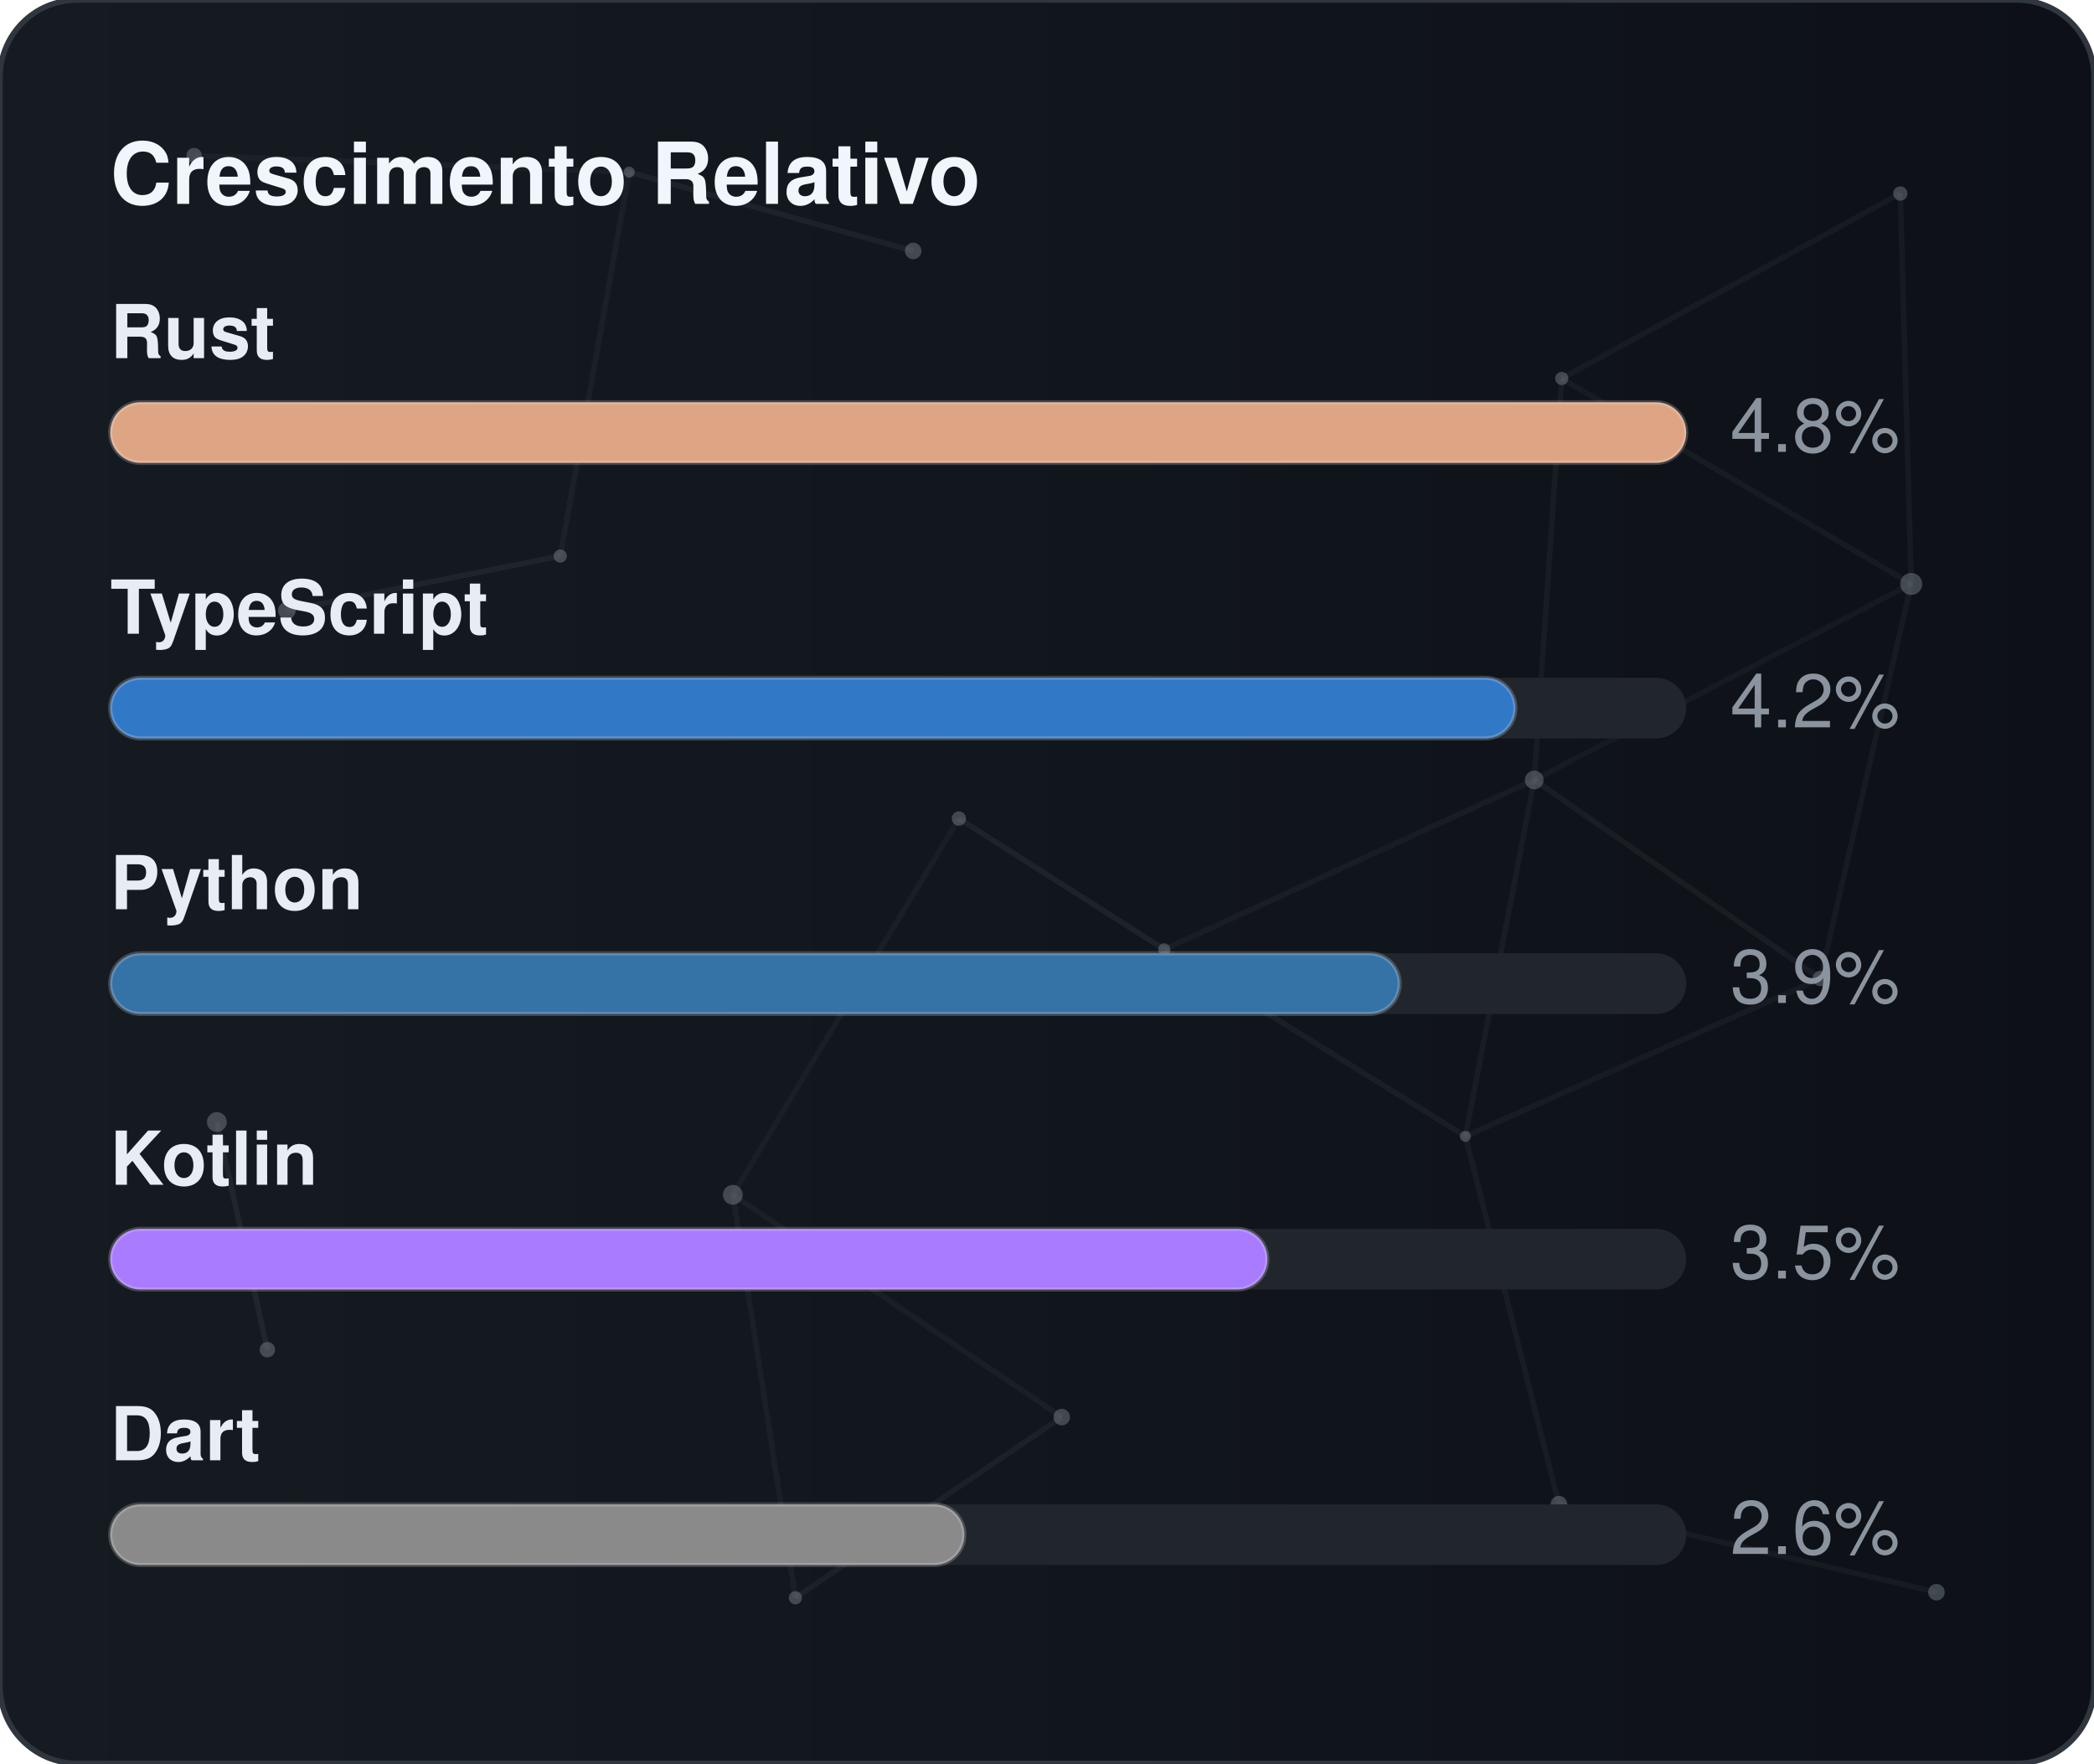
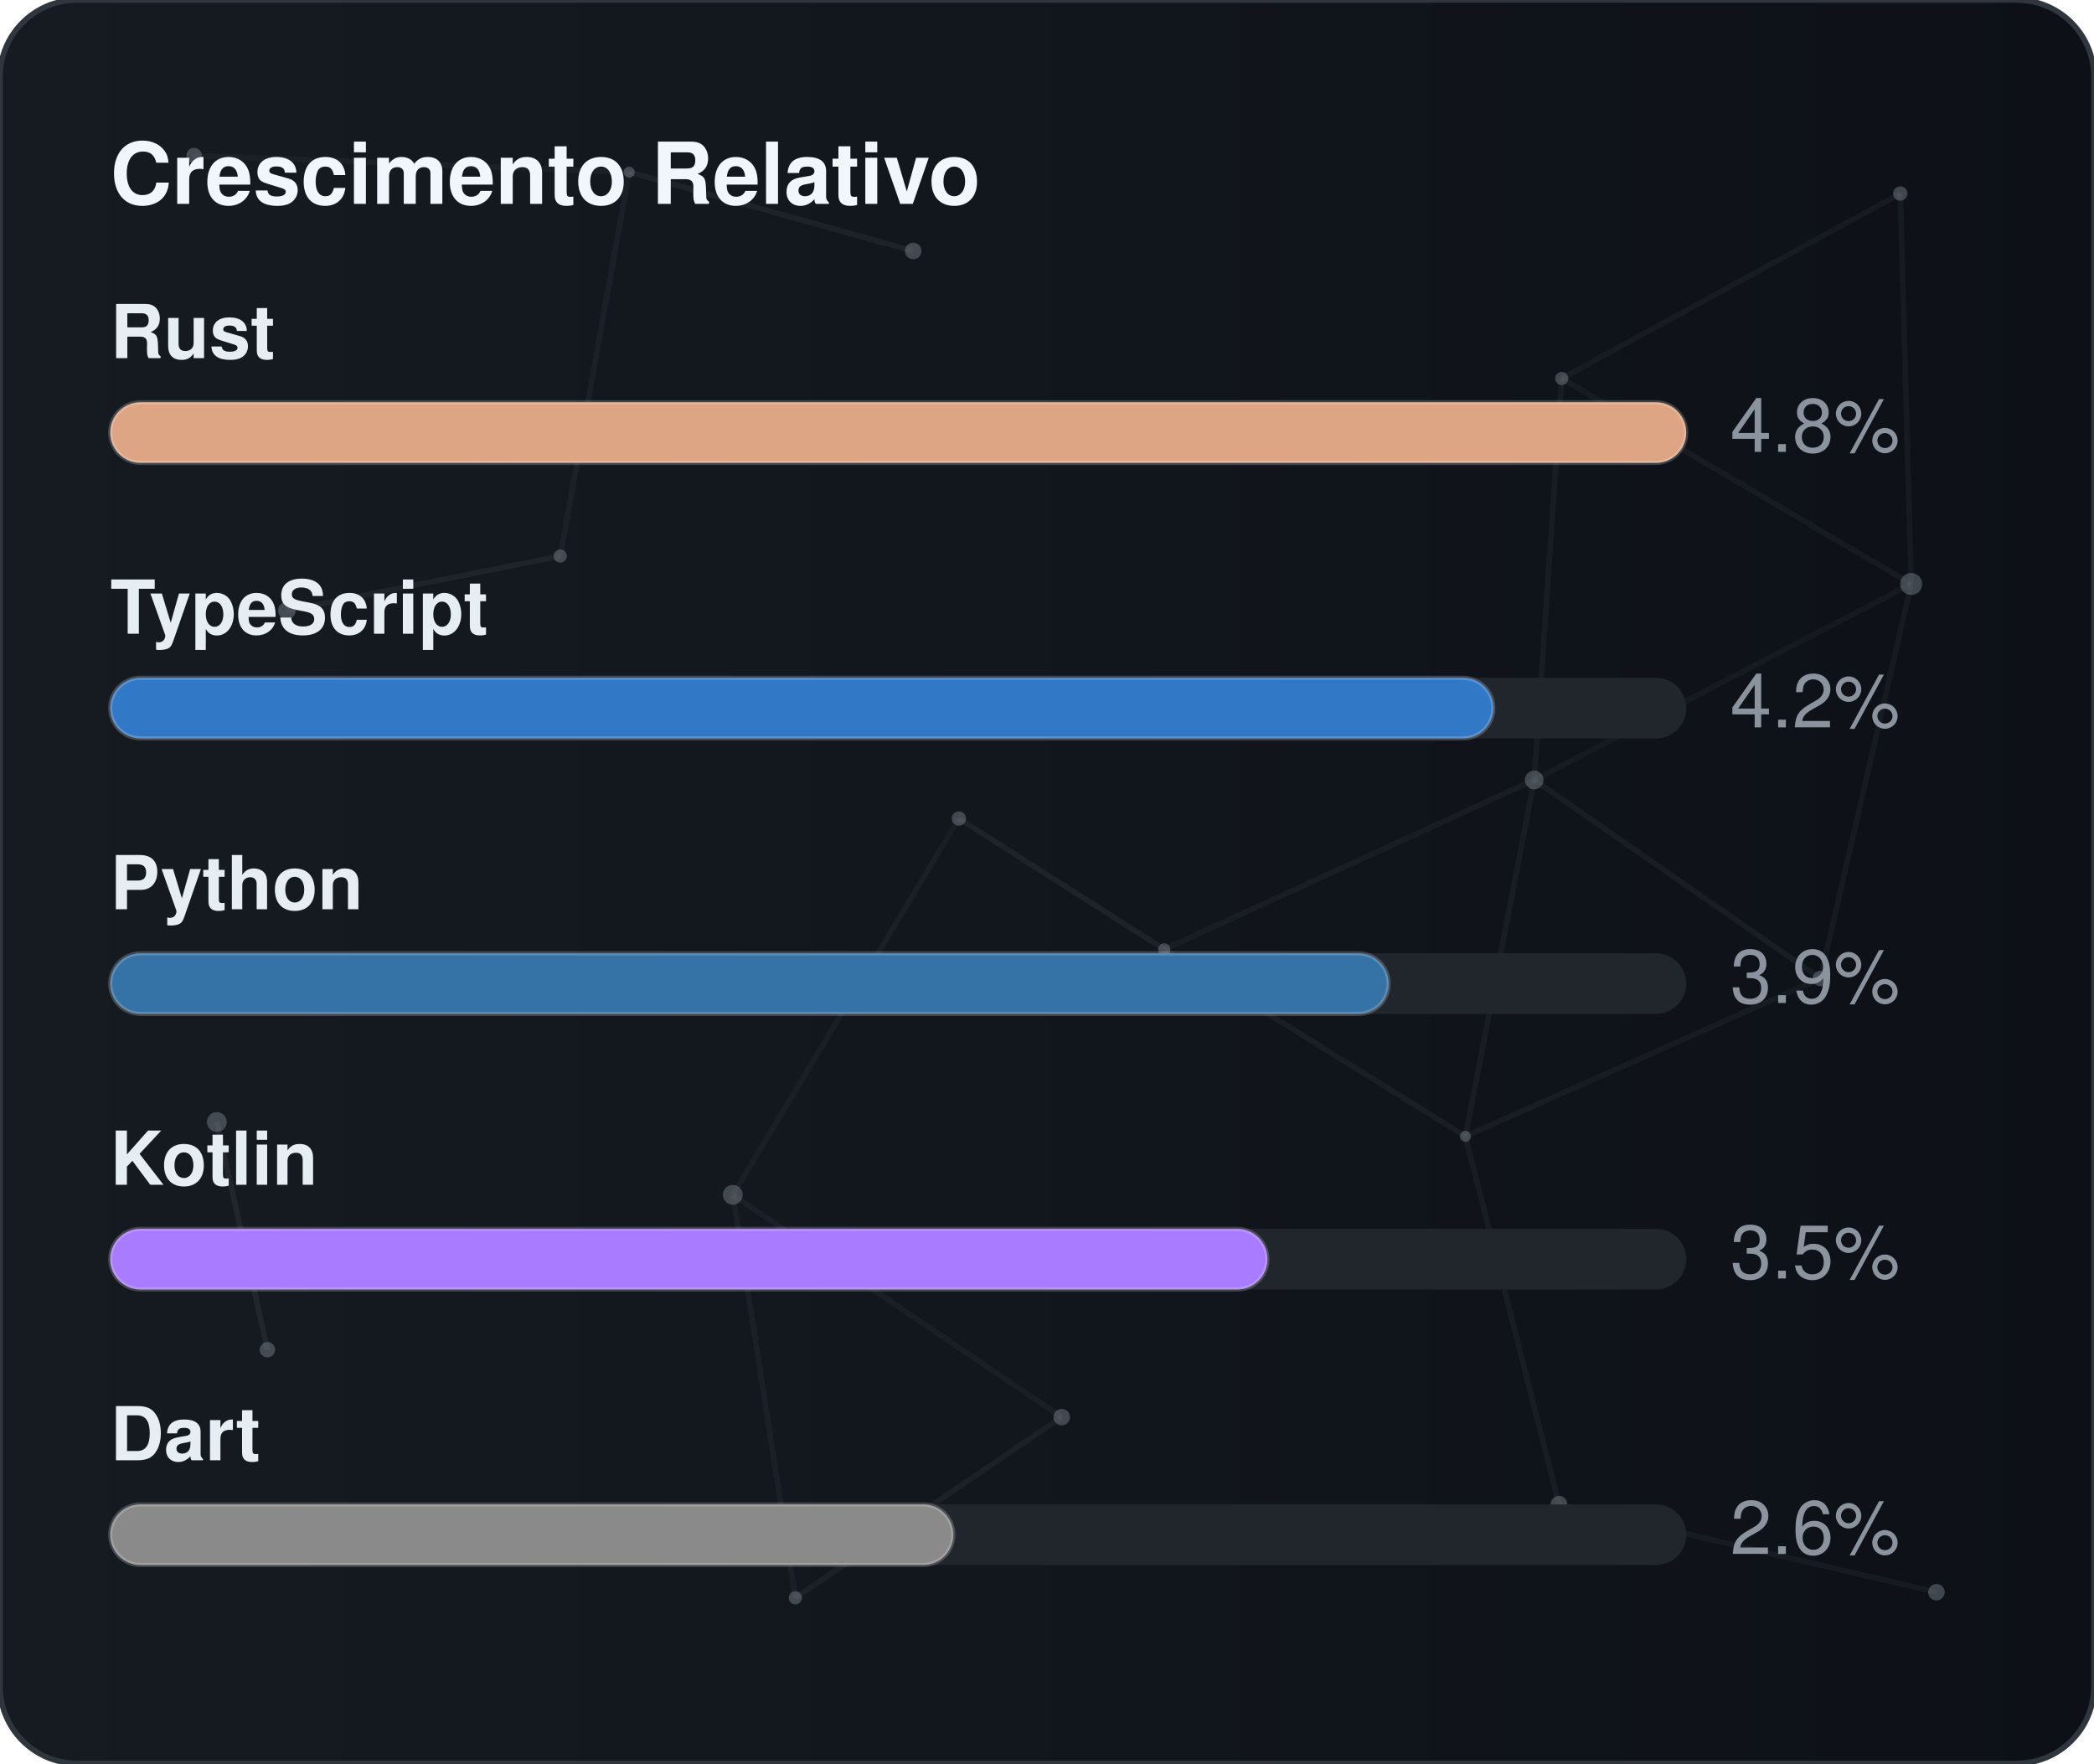
<svg xmlns="http://www.w3.org/2000/svg" width="380" height="320" viewBox="0 0 380 320" role="img" aria-label="Crescimento Relativo">
  <defs>
    <linearGradient id="gradGithubGrowth" x1="0%" y1="0%" x2="100%" y2="0%">
      <stop offset="0%" stop-color="#161b22" />
      <stop offset="100%" stop-color="#0d1117" />
    </linearGradient>
    <clipPath id="cardClipgradGithubGrowth">
      <rect x="0" y="0" width="380" height="320" rx="14" />
    </clipPath>
  </defs>
  <style>
    text { font-family: -apple-system, BlinkMacSystemFont, "Segoe UI", Helvetica, Arial, sans-serif; font-size: 13.5px; }
    .card { fill: url(#gradGithubGrowth); stroke: #30363d; stroke-width: 1; }
    .title { fill: #f0f6fc; font-weight: 700; font-size: 15.5px; }
    .lbl { fill: #e6edf3; font-weight: 600; }
    .val { fill: #8b949e; }
    .track { fill: #21262d; }
    .bar { stroke: rgba(255,255,255,0.2); stroke-width: 0.75; }
  </style>
  <rect x="0" y="0" width="380" height="320" rx="14" class="card" />
  <g clip-path="url(#cardClipgradGithubGrowth)">
    <line x1="35.22" y1="28.23" x2="114.18" y2="31.24" stroke="#8b949e" stroke-width="1" opacity="0.06">
      <animate attributeName="x1" values="35.22;35.39;35.22" dur="9.6s" repeatCount="indefinite" />
      <animate attributeName="y1" values="28.23;26.86;28.23" dur="11.5s" repeatCount="indefinite" />
      <animate attributeName="x2" values="114.18;107.41;114.18" dur="10.9s" repeatCount="indefinite" />
      <animate attributeName="y2" values="31.24;28.12;31.24" dur="13.1s" repeatCount="indefinite" />
    </line>
    <line x1="114.18" y1="31.24" x2="165.72" y2="45.54" stroke="#8b949e" stroke-width="1" opacity="0.09">
      <animate attributeName="x1" values="114.18;107.41;114.18" dur="10.9s" repeatCount="indefinite" />
      <animate attributeName="y1" values="31.24;28.12;31.24" dur="13.1s" repeatCount="indefinite" />
      <animate attributeName="x2" values="165.72;156.65;165.72" dur="7.7s" repeatCount="indefinite" />
      <animate attributeName="y2" values="45.54;47.56;45.54" dur="9.2s" repeatCount="indefinite" />
    </line>
    <line x1="114.18" y1="31.24" x2="101.67" y2="100.91" stroke="#8b949e" stroke-width="1" opacity="0.07">
      <animate attributeName="x1" values="114.18;107.41;114.18" dur="10.9s" repeatCount="indefinite" />
      <animate attributeName="y1" values="31.24;28.12;31.24" dur="13.1s" repeatCount="indefinite" />
      <animate attributeName="x2" values="101.67;109.76;101.67" dur="6.4s" repeatCount="indefinite" />
      <animate attributeName="y2" values="100.91;94.52;100.91" dur="7.6s" repeatCount="indefinite" />
    </line>
    <line x1="283.41" y1="68.68" x2="344.85" y2="35.12" stroke="#8b949e" stroke-width="1" opacity="0.07">
      <animate attributeName="x1" values="283.41;282.83;283.41" dur="12.0s" repeatCount="indefinite" />
      <animate attributeName="y1" values="68.68;66.16;68.68" dur="14.4s" repeatCount="indefinite" />
      <animate attributeName="x2" values="344.85;343.1;344.85" dur="9.8s" repeatCount="indefinite" />
      <animate attributeName="y2" values="35.12;30.36;35.12" dur="11.8s" repeatCount="indefinite" />
    </line>
    <line x1="283.41" y1="68.68" x2="278.42" y2="141.54" stroke="#8b949e" stroke-width="1" opacity="0.07">
      <animate attributeName="x1" values="283.41;282.83;283.41" dur="12.0s" repeatCount="indefinite" />
      <animate attributeName="y1" values="68.68;66.16;68.68" dur="14.4s" repeatCount="indefinite" />
      <animate attributeName="x2" values="278.42;271.97;278.42" dur="6.3s" repeatCount="indefinite" />
      <animate attributeName="y2" values="141.54;140.88;141.54" dur="7.5s" repeatCount="indefinite" />
    </line>
    <line x1="283.41" y1="68.68" x2="346.83" y2="105.97" stroke="#8b949e" stroke-width="1" opacity="0.07">
      <animate attributeName="x1" values="283.41;282.83;283.41" dur="12.0s" repeatCount="indefinite" />
      <animate attributeName="y1" values="68.68;66.16;68.68" dur="14.4s" repeatCount="indefinite" />
      <animate attributeName="x2" values="346.83;354.74;346.83" dur="10.4s" repeatCount="indefinite" />
      <animate attributeName="y2" values="105.97;113.25;105.97" dur="12.5s" repeatCount="indefinite" />
    </line>
    <line x1="344.85" y1="35.12" x2="346.83" y2="105.97" stroke="#8b949e" stroke-width="1" opacity="0.07">
      <animate attributeName="x1" values="344.85;343.1;344.85" dur="9.8s" repeatCount="indefinite" />
      <animate attributeName="y1" values="35.12;30.36;35.12" dur="11.8s" repeatCount="indefinite" />
      <animate attributeName="x2" values="346.83;354.74;346.83" dur="10.4s" repeatCount="indefinite" />
      <animate attributeName="y2" values="105.97;113.25;105.97" dur="12.5s" repeatCount="indefinite" />
    </line>
    <line x1="52.05" y1="110.8" x2="101.67" y2="100.91" stroke="#8b949e" stroke-width="1" opacity="0.09">
      <animate attributeName="x1" values="52.05;49.17;52.05" dur="7.9s" repeatCount="indefinite" />
      <animate attributeName="y1" values="110.8;114.75;110.8" dur="9.5s" repeatCount="indefinite" />
      <animate attributeName="x2" values="101.67;109.76;101.67" dur="6.4s" repeatCount="indefinite" />
      <animate attributeName="y2" values="100.91;94.52;100.91" dur="7.6s" repeatCount="indefinite" />
    </line>
    <line x1="174.01" y1="148.54" x2="132.99" y2="216.82" stroke="#8b949e" stroke-width="1" opacity="0.06">
      <animate attributeName="x1" values="174.01;179.31;174.01" dur="7.4s" repeatCount="indefinite" />
      <animate attributeName="y1" values="148.54;150.39;148.54" dur="8.9s" repeatCount="indefinite" />
      <animate attributeName="x2" values="132.99;131.19;132.99" dur="9.7s" repeatCount="indefinite" />
      <animate attributeName="y2" values="216.82;223.91;216.82" dur="11.7s" repeatCount="indefinite" />
    </line>
    <line x1="174.01" y1="148.54" x2="211.28" y2="172.28" stroke="#8b949e" stroke-width="1" opacity="0.10">
      <animate attributeName="x1" values="174.01;179.31;174.01" dur="7.4s" repeatCount="indefinite" />
      <animate attributeName="y1" values="148.54;150.39;148.54" dur="8.9s" repeatCount="indefinite" />
      <animate attributeName="x2" values="211.28;207.15;211.28" dur="8.7s" repeatCount="indefinite" />
      <animate attributeName="y2" values="172.28;167.34;172.28" dur="10.4s" repeatCount="indefinite" />
    </line>
    <line x1="278.42" y1="141.54" x2="346.83" y2="105.97" stroke="#8b949e" stroke-width="1" opacity="0.06">
      <animate attributeName="x1" values="278.42;271.97;278.42" dur="6.3s" repeatCount="indefinite" />
      <animate attributeName="y1" values="141.54;140.88;141.54" dur="7.5s" repeatCount="indefinite" />
      <animate attributeName="x2" values="346.83;354.74;346.83" dur="10.4s" repeatCount="indefinite" />
      <animate attributeName="y2" values="105.97;113.25;105.97" dur="12.5s" repeatCount="indefinite" />
    </line>
    <line x1="278.42" y1="141.54" x2="211.28" y2="172.28" stroke="#8b949e" stroke-width="1" opacity="0.07">
      <animate attributeName="x1" values="278.42;271.97;278.42" dur="6.3s" repeatCount="indefinite" />
      <animate attributeName="y1" values="141.54;140.88;141.54" dur="7.5s" repeatCount="indefinite" />
      <animate attributeName="x2" values="211.28;207.15;211.28" dur="8.7s" repeatCount="indefinite" />
      <animate attributeName="y2" values="172.28;167.34;172.28" dur="10.4s" repeatCount="indefinite" />
    </line>
    <line x1="278.42" y1="141.54" x2="265.93" y2="206.21" stroke="#8b949e" stroke-width="1" opacity="0.07">
      <animate attributeName="x1" values="278.42;271.97;278.42" dur="6.3s" repeatCount="indefinite" />
      <animate attributeName="y1" values="141.54;140.88;141.54" dur="7.5s" repeatCount="indefinite" />
      <animate attributeName="x2" values="265.93;263.56;265.93" dur="8.0s" repeatCount="indefinite" />
      <animate attributeName="y2" values="206.21;213.6;206.21" dur="9.6s" repeatCount="indefinite" />
    </line>
    <line x1="278.42" y1="141.54" x2="330.33" y2="177.56" stroke="#8b949e" stroke-width="1" opacity="0.08">
      <animate attributeName="x1" values="278.42;271.97;278.42" dur="6.3s" repeatCount="indefinite" />
      <animate attributeName="y1" values="141.54;140.88;141.54" dur="7.5s" repeatCount="indefinite" />
      <animate attributeName="x2" values="330.33;321.23;330.33" dur="10.7s" repeatCount="indefinite" />
      <animate attributeName="y2" values="177.56;172.27;177.56" dur="12.8s" repeatCount="indefinite" />
    </line>
    <line x1="346.83" y1="105.97" x2="330.33" y2="177.56" stroke="#8b949e" stroke-width="1" opacity="0.07">
      <animate attributeName="x1" values="346.83;354.74;346.83" dur="10.4s" repeatCount="indefinite" />
      <animate attributeName="y1" values="105.97;113.25;105.97" dur="12.5s" repeatCount="indefinite" />
      <animate attributeName="x2" values="330.33;321.23;330.33" dur="10.7s" repeatCount="indefinite" />
      <animate attributeName="y2" values="177.56;172.27;177.56" dur="12.8s" repeatCount="indefinite" />
    </line>
    <line x1="39.35" y1="203.61" x2="48.52" y2="244.93" stroke="#8b949e" stroke-width="1" opacity="0.10">
      <animate attributeName="x1" values="39.35;29.72;39.35" dur="11.8s" repeatCount="indefinite" />
      <animate attributeName="y1" values="203.61;200.24;203.61" dur="14.2s" repeatCount="indefinite" />
      <animate attributeName="x2" values="48.52;44.33;48.52" dur="11.9s" repeatCount="indefinite" />
      <animate attributeName="y2" values="244.93;238.49;244.93" dur="14.3s" repeatCount="indefinite" />
    </line>
    <line x1="132.99" y1="216.82" x2="144.34" y2="289.95" stroke="#8b949e" stroke-width="1" opacity="0.07">
      <animate attributeName="x1" values="132.99;131.19;132.99" dur="9.7s" repeatCount="indefinite" />
      <animate attributeName="y1" values="216.82;223.91;216.82" dur="11.7s" repeatCount="indefinite" />
      <animate attributeName="x2" values="144.34;138.5;144.34" dur="6.3s" repeatCount="indefinite" />
      <animate attributeName="y2" values="289.95;282.9;289.95" dur="7.6s" repeatCount="indefinite" />
    </line>
    <line x1="132.99" y1="216.82" x2="192.67" y2="257.16" stroke="#8b949e" stroke-width="1" opacity="0.07">
      <animate attributeName="x1" values="132.99;131.19;132.99" dur="9.7s" repeatCount="indefinite" />
      <animate attributeName="y1" values="216.82;223.91;216.82" dur="11.7s" repeatCount="indefinite" />
      <animate attributeName="x2" values="192.67;196.2;192.67" dur="6.2s" repeatCount="indefinite" />
      <animate attributeName="y2" values="257.16;251.56;257.16" dur="7.5s" repeatCount="indefinite" />
    </line>
    <line x1="211.28" y1="172.28" x2="265.93" y2="206.21" stroke="#8b949e" stroke-width="1" opacity="0.08">
      <animate attributeName="x1" values="211.28;207.15;211.28" dur="8.7s" repeatCount="indefinite" />
      <animate attributeName="y1" values="172.28;167.34;172.28" dur="10.4s" repeatCount="indefinite" />
      <animate attributeName="x2" values="265.93;263.56;265.93" dur="8.0s" repeatCount="indefinite" />
      <animate attributeName="y2" values="206.21;213.6;206.21" dur="9.6s" repeatCount="indefinite" />
    </line>
    <line x1="265.93" y1="206.21" x2="330.33" y2="177.56" stroke="#8b949e" stroke-width="1" opacity="0.07">
      <animate attributeName="x1" values="265.93;263.56;265.93" dur="8.0s" repeatCount="indefinite" />
      <animate attributeName="y1" values="206.21;213.6;206.21" dur="9.6s" repeatCount="indefinite" />
      <animate attributeName="x2" values="330.33;321.23;330.33" dur="10.7s" repeatCount="indefinite" />
      <animate attributeName="y2" values="177.56;172.27;177.56" dur="12.8s" repeatCount="indefinite" />
    </line>
    <line x1="265.93" y1="206.21" x2="282.9" y2="272.95" stroke="#8b949e" stroke-width="1" opacity="0.07">
      <animate attributeName="x1" values="265.93;263.56;265.93" dur="8.0s" repeatCount="indefinite" />
      <animate attributeName="y1" values="206.21;213.6;206.21" dur="9.6s" repeatCount="indefinite" />
      <animate attributeName="x2" values="282.9;277.88;282.9" dur="6.7s" repeatCount="indefinite" />
      <animate attributeName="y2" values="272.95;280.91;272.95" dur="8.1s" repeatCount="indefinite" />
    </line>
    <line x1="144.34" y1="289.95" x2="192.67" y2="257.16" stroke="#8b949e" stroke-width="1" opacity="0.08">
      <animate attributeName="x1" values="144.34;138.5;144.34" dur="6.3s" repeatCount="indefinite" />
      <animate attributeName="y1" values="289.95;282.9;289.95" dur="7.6s" repeatCount="indefinite" />
      <animate attributeName="x2" values="192.67;196.2;192.67" dur="6.2s" repeatCount="indefinite" />
      <animate attributeName="y2" values="257.16;251.56;257.16" dur="7.5s" repeatCount="indefinite" />
    </line>
    <line x1="282.9" y1="272.95" x2="351.41" y2="288.94" stroke="#8b949e" stroke-width="1" opacity="0.07">
      <animate attributeName="x1" values="282.9;277.88;282.9" dur="6.7s" repeatCount="indefinite" />
      <animate attributeName="y1" values="272.95;280.91;272.95" dur="8.1s" repeatCount="indefinite" />
      <animate attributeName="x2" values="351.41;356.89;351.41" dur="11.9s" repeatCount="indefinite" />
      <animate attributeName="y2" values="288.94;287.49;288.94" dur="14.3s" repeatCount="indefinite" />
    </line>
    <circle cx="35.22" cy="28.23" r="1.4" fill="#8b949e" opacity="0.40">
      <animate attributeName="cx" values="35.22;35.39;35.22" dur="9.6s" repeatCount="indefinite" />
      <animate attributeName="cy" values="28.23;26.86;28.23" dur="11.5s" repeatCount="indefinite" />
    </circle>
    <circle cx="114.18" cy="31.24" r="1.0" fill="#8b949e" opacity="0.40">
      <animate attributeName="cx" values="114.18;107.41;114.18" dur="10.9s" repeatCount="indefinite" />
      <animate attributeName="cy" values="31.24;28.12;31.24" dur="13.1s" repeatCount="indefinite" />
    </circle>
    <circle cx="165.72" cy="45.54" r="1.5" fill="#8b949e" opacity="0.40">
      <animate attributeName="cx" values="165.72;156.65;165.72" dur="7.7s" repeatCount="indefinite" />
      <animate attributeName="cy" values="45.54;47.56;45.54" dur="9.2s" repeatCount="indefinite" />
    </circle>
    <circle cx="283.41" cy="68.68" r="1.2" fill="#8b949e" opacity="0.40">
      <animate attributeName="cx" values="283.41;282.83;283.41" dur="12.0s" repeatCount="indefinite" />
      <animate attributeName="cy" values="68.68;66.16;68.68" dur="14.4s" repeatCount="indefinite" />
    </circle>
    <circle cx="344.85" cy="35.12" r="1.3" fill="#8b949e" opacity="0.40">
      <animate attributeName="cx" values="344.85;343.1;344.85" dur="9.8s" repeatCount="indefinite" />
      <animate attributeName="cy" values="35.12;30.36;35.12" dur="11.8s" repeatCount="indefinite" />
    </circle>
    <circle cx="52.05" cy="110.8" r="1.6" fill="#8b949e" opacity="0.40">
      <animate attributeName="cx" values="52.05;49.17;52.05" dur="7.9s" repeatCount="indefinite" />
      <animate attributeName="cy" values="110.8;114.75;110.8" dur="9.5s" repeatCount="indefinite" />
    </circle>
    <circle cx="101.67" cy="100.91" r="1.2" fill="#8b949e" opacity="0.40">
      <animate attributeName="cx" values="101.67;109.76;101.67" dur="6.4s" repeatCount="indefinite" />
      <animate attributeName="cy" values="100.91;94.52;100.91" dur="7.6s" repeatCount="indefinite" />
    </circle>
    <circle cx="174.01" cy="148.54" r="1.3" fill="#8b949e" opacity="0.40">
      <animate attributeName="cx" values="174.01;179.31;174.01" dur="7.4s" repeatCount="indefinite" />
      <animate attributeName="cy" values="148.54;150.39;148.54" dur="8.9s" repeatCount="indefinite" />
    </circle>
    <circle cx="278.42" cy="141.54" r="1.7" fill="#8b949e" opacity="0.40">
      <animate attributeName="cx" values="278.42;271.97;278.42" dur="6.3s" repeatCount="indefinite" />
      <animate attributeName="cy" values="141.54;140.88;141.54" dur="7.5s" repeatCount="indefinite" />
    </circle>
    <circle cx="346.83" cy="105.97" r="2.0" fill="#8b949e" opacity="0.40">
      <animate attributeName="cx" values="346.83;354.74;346.83" dur="10.4s" repeatCount="indefinite" />
      <animate attributeName="cy" values="105.97;113.25;105.97" dur="12.5s" repeatCount="indefinite" />
    </circle>
    <circle cx="39.35" cy="203.61" r="1.8" fill="#8b949e" opacity="0.40">
      <animate attributeName="cx" values="39.35;29.72;39.35" dur="11.8s" repeatCount="indefinite" />
      <animate attributeName="cy" values="203.61;200.24;203.61" dur="14.2s" repeatCount="indefinite" />
    </circle>
    <circle cx="132.99" cy="216.82" r="1.8" fill="#8b949e" opacity="0.40">
      <animate attributeName="cx" values="132.99;131.19;132.99" dur="9.7s" repeatCount="indefinite" />
      <animate attributeName="cy" values="216.82;223.91;216.82" dur="11.7s" repeatCount="indefinite" />
    </circle>
    <circle cx="211.28" cy="172.28" r="1.1" fill="#8b949e" opacity="0.40">
      <animate attributeName="cx" values="211.28;207.15;211.28" dur="8.7s" repeatCount="indefinite" />
      <animate attributeName="cy" values="172.28;167.34;172.28" dur="10.4s" repeatCount="indefinite" />
    </circle>
    <circle cx="265.93" cy="206.21" r="1.0" fill="#8b949e" opacity="0.40">
      <animate attributeName="cx" values="265.93;263.56;265.93" dur="8.0s" repeatCount="indefinite" />
      <animate attributeName="cy" values="206.21;213.6;206.21" dur="9.6s" repeatCount="indefinite" />
    </circle>
    <circle cx="330.33" cy="177.56" r="1.4" fill="#8b949e" opacity="0.40">
      <animate attributeName="cx" values="330.33;321.23;330.33" dur="10.7s" repeatCount="indefinite" />
      <animate attributeName="cy" values="177.56;172.27;177.56" dur="12.8s" repeatCount="indefinite" />
    </circle>
    <circle cx="48.52" cy="244.93" r="1.4" fill="#8b949e" opacity="0.40">
      <animate attributeName="cx" values="48.52;44.33;48.52" dur="11.9s" repeatCount="indefinite" />
      <animate attributeName="cy" values="244.93;238.49;244.93" dur="14.3s" repeatCount="indefinite" />
    </circle>
    <circle cx="144.34" cy="289.95" r="1.2" fill="#8b949e" opacity="0.40">
      <animate attributeName="cx" values="144.34;138.5;144.34" dur="6.3s" repeatCount="indefinite" />
      <animate attributeName="cy" values="289.95;282.9;289.95" dur="7.6s" repeatCount="indefinite" />
    </circle>
    <circle cx="192.67" cy="257.16" r="1.5" fill="#8b949e" opacity="0.40">
      <animate attributeName="cx" values="192.67;196.2;192.67" dur="6.2s" repeatCount="indefinite" />
      <animate attributeName="cy" values="257.16;251.56;257.16" dur="7.5s" repeatCount="indefinite" />
    </circle>
    <circle cx="282.9" cy="272.95" r="1.5" fill="#8b949e" opacity="0.40">
      <animate attributeName="cx" values="282.9;277.88;282.9" dur="6.7s" repeatCount="indefinite" />
      <animate attributeName="cy" values="272.95;280.91;272.95" dur="8.1s" repeatCount="indefinite" />
    </circle>
    <circle cx="351.41" cy="288.94" r="1.5" fill="#8b949e" opacity="0.40">
      <animate attributeName="cx" values="351.41;356.89;351.41" dur="11.9s" repeatCount="indefinite" />
      <animate attributeName="cy" values="288.94;287.49;288.94" dur="14.3s" repeatCount="indefinite" />
    </circle>
  </g>
  <text x="20" y="37" class="title">Crescimento Relativo</text>
  <text x="20" y="65" class="lbl">Rust</text>
  <rect x="20" y="73" width="286" height="11" rx="5.5" class="track" />
  <rect x="20" y="73" width="286" height="11" rx="5.5" fill="#dea584" class="bar" />
  <text x="314" y="82" class="val">4.8%</text>
  <text x="20" y="115" class="lbl">TypeScript</text>
  <rect x="20" y="123" width="286" height="11" rx="5.5" class="track" />
-   <rect x="20" y="123" width="255" height="11" rx="5.5" fill="#3178c6" class="bar" />
+   <rect x="20" y="123" width="251" height="11" rx="5.5" fill="#3178c6" class="bar" />
  <text x="314" y="132" class="val">4.2%</text>
  <text x="20" y="165" class="lbl">Python</text>
  <rect x="20" y="173" width="286" height="11" rx="5.5" class="track" />
-   <rect x="20" y="173" width="234" height="11" rx="5.5" fill="#3572A5" class="bar" />
+   <rect x="20" y="173" width="232" height="11" rx="5.5" fill="#3572A5" class="bar" />
  <text x="314" y="182" class="val">3.9%</text>
  <text x="20" y="215" class="lbl">Kotlin</text>
  <rect x="20" y="223" width="286" height="11" rx="5.5" class="track" />
  <rect x="20" y="223" width="210" height="11" rx="5.5" fill="#A97BFF" class="bar" />
  <text x="314" y="232" class="val">3.5%</text>
  <text x="20" y="265" class="lbl">Dart</text>
  <rect x="20" y="273" width="286" height="11" rx="5.5" class="track" />
-   <rect x="20" y="273" width="155" height="11" rx="5.5" fill="#8a8a8a" class="bar" />
+   <rect x="20" y="273" width="153" height="11" rx="5.5" fill="#8a8a8a" class="bar" />
  <text x="314" y="282" class="val">2.6%</text>
</svg>
